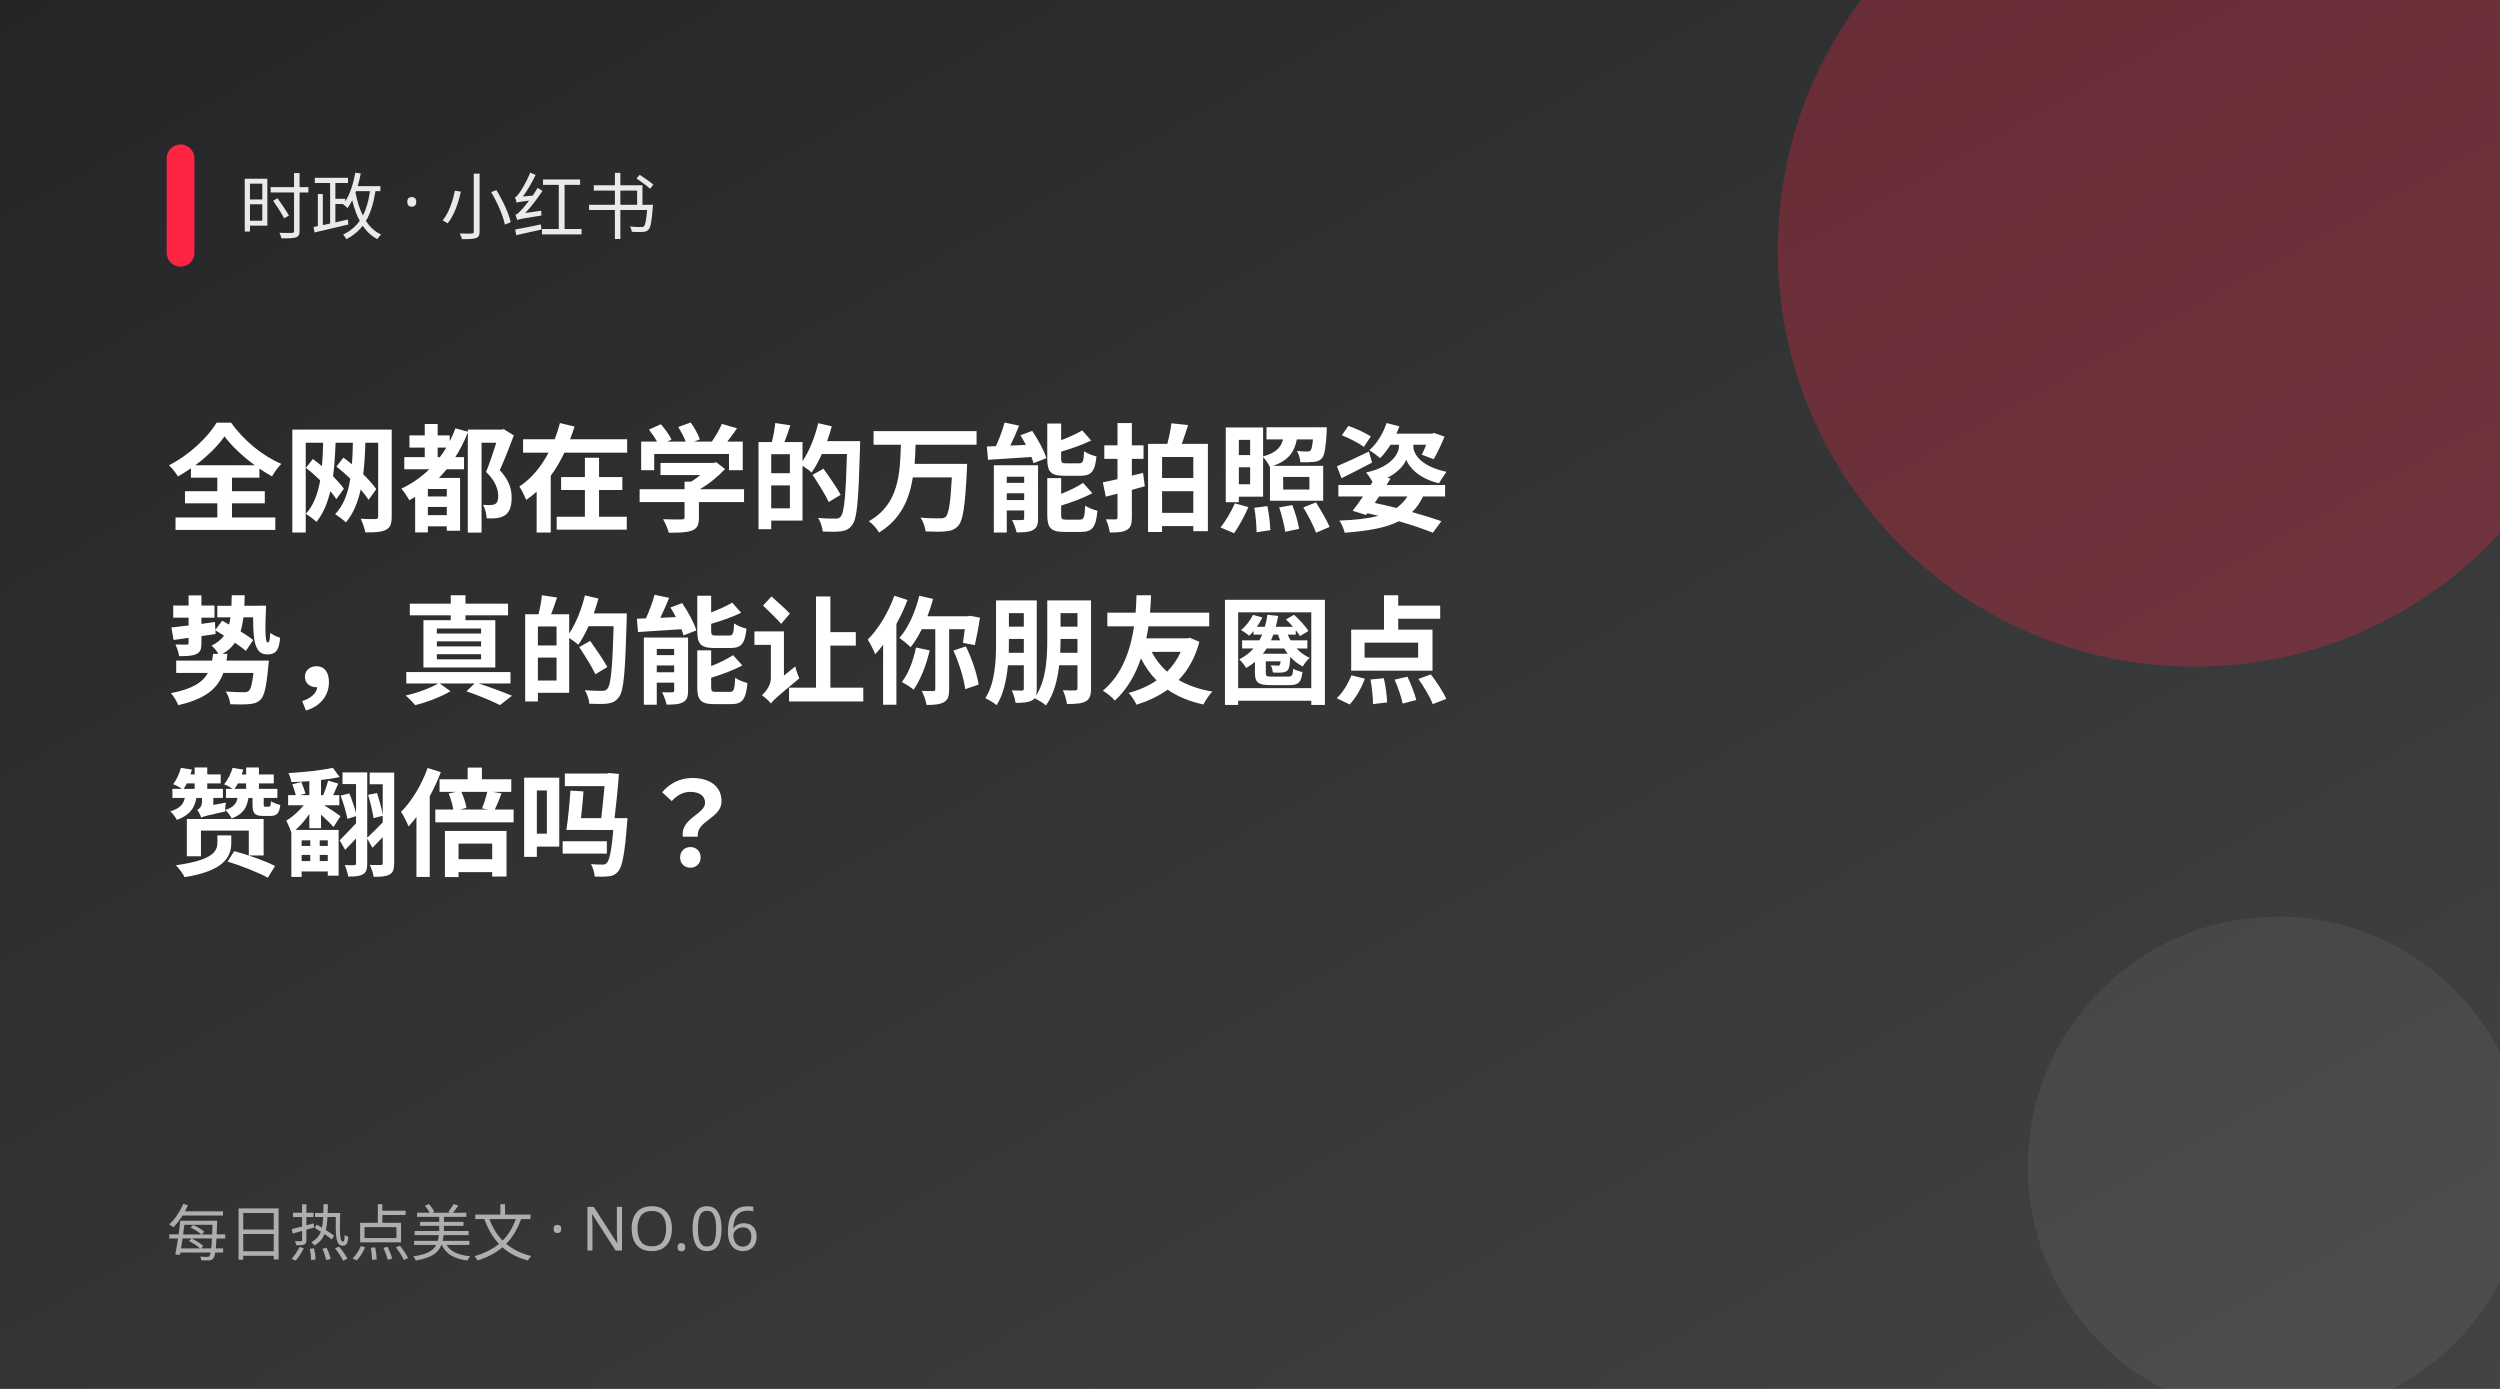
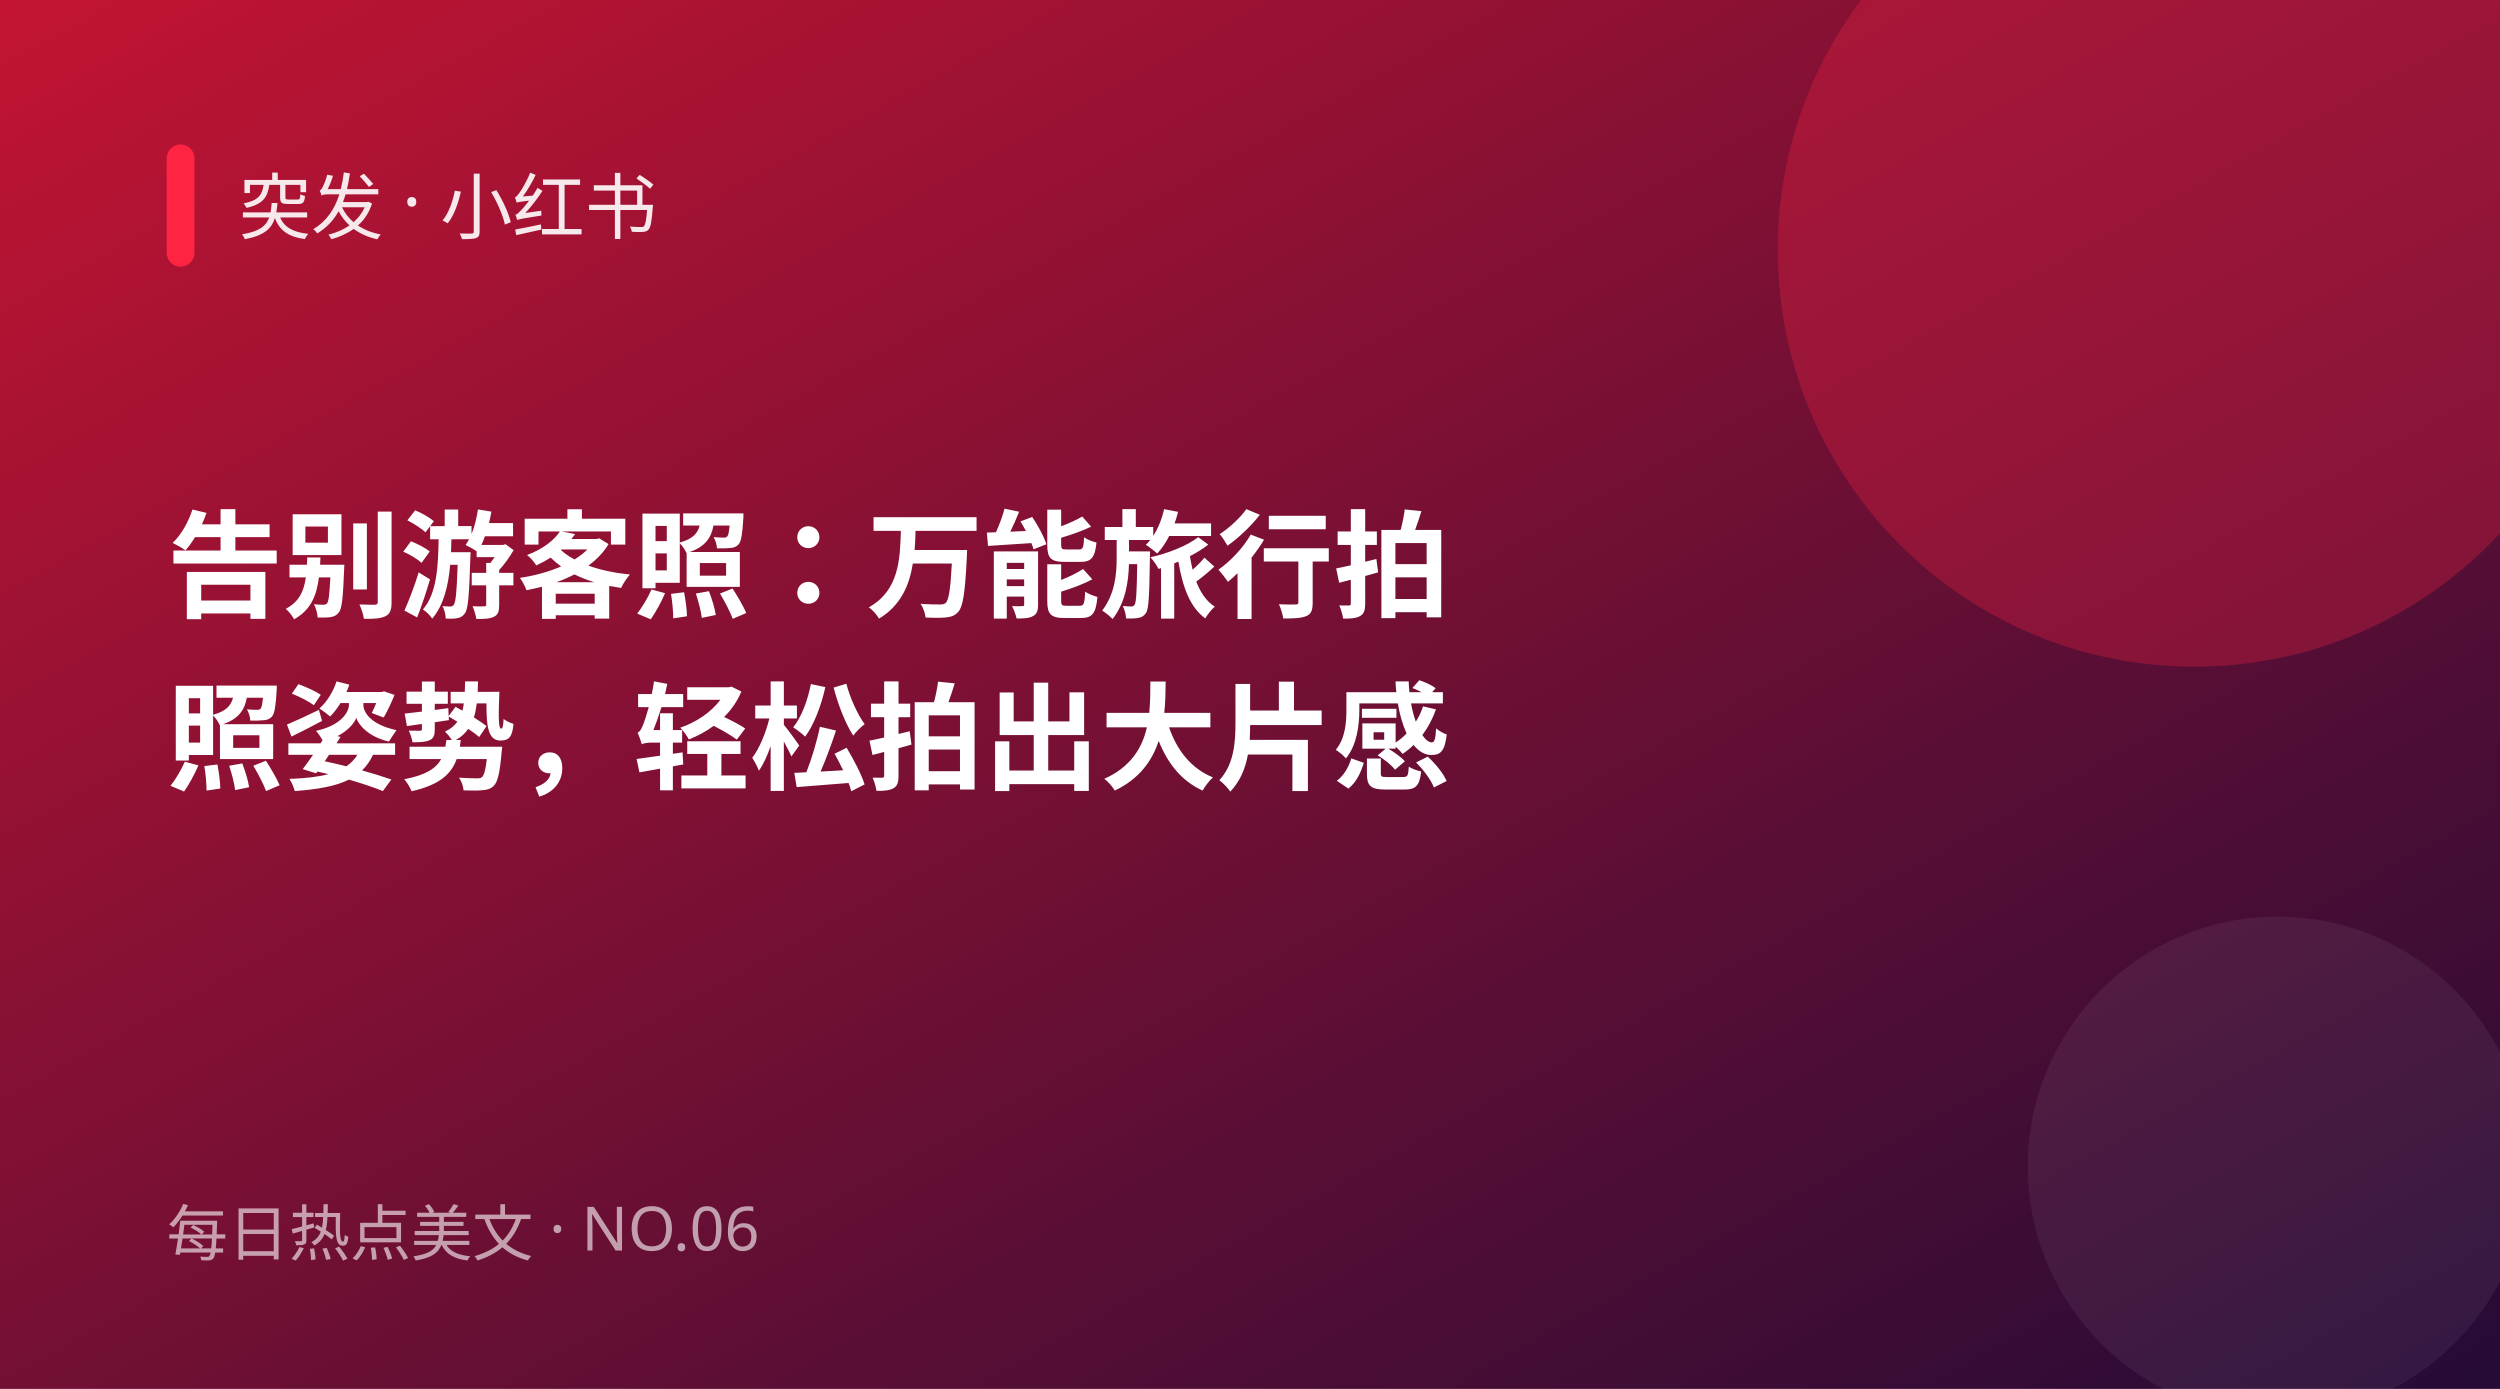
<svg xmlns="http://www.w3.org/2000/svg" width="900" height="500" viewBox="0 0 900 500">
  <defs>
    <linearGradient id="g" x1="0" y1="0" x2="1" y2="1">
-       <stop offset="0" stop-color="#232526" />
-       <stop offset="1" stop-color="#414345" />
+       <stop offset="0" stop-color="#c31432" />
+       <stop offset="1" stop-color="#240b36" />
    </linearGradient>
  </defs>
  <rect width="900" height="500" fill="url(#g)" />
  <circle cx="790" cy="90" r="150" fill="#ff2442" opacity="0.28" />
  <circle cx="820" cy="420" r="90" fill="#fff" opacity="0.06" />
  <rect x="60" y="52" width="10" height="44" rx="5" fill="#ff2442" />
-   <text x="86" y="84" fill="#fff" font-size="26" opacity="0.9" font-family="PingFang SC,Microsoft YaHei,sans-serif">时政 · 小红书</text>
-   <text x="60" y="188" fill="#fff" font-size="42" font-weight="700" font-family="PingFang SC,Microsoft YaHei,sans-serif">全网都在学的万能拍照姿</text>
-   <text x="60" y="250" fill="#fff" font-size="42" font-weight="700" font-family="PingFang SC,Microsoft YaHei,sans-serif">势，真的能让你朋友圈点</text>
-   <text x="60" y="312" fill="#fff" font-size="42" font-weight="700" font-family="PingFang SC,Microsoft YaHei,sans-serif">赞翻倍吗？</text>
+   <text x="86" y="84" fill="#fff" font-size="26" opacity="0.9" font-family="PingFang SC,Microsoft YaHei,sans-serif">突发 · 小红书</text>
+   <text x="60" y="219" fill="#fff" font-size="42" font-weight="700" font-family="PingFang SC,Microsoft YaHei,sans-serif">告别游客照：万能旅行拍</text>
+   <text x="60" y="281" fill="#fff" font-size="42" font-weight="700" font-family="PingFang SC,Microsoft YaHei,sans-serif">照姿势，轻松拍出大片感</text>
  <text x="60" y="452" fill="#fff" font-size="22" opacity="0.6" font-family="PingFang SC,Microsoft YaHei,sans-serif">每日热点美文 · NO.06</text>
</svg>
